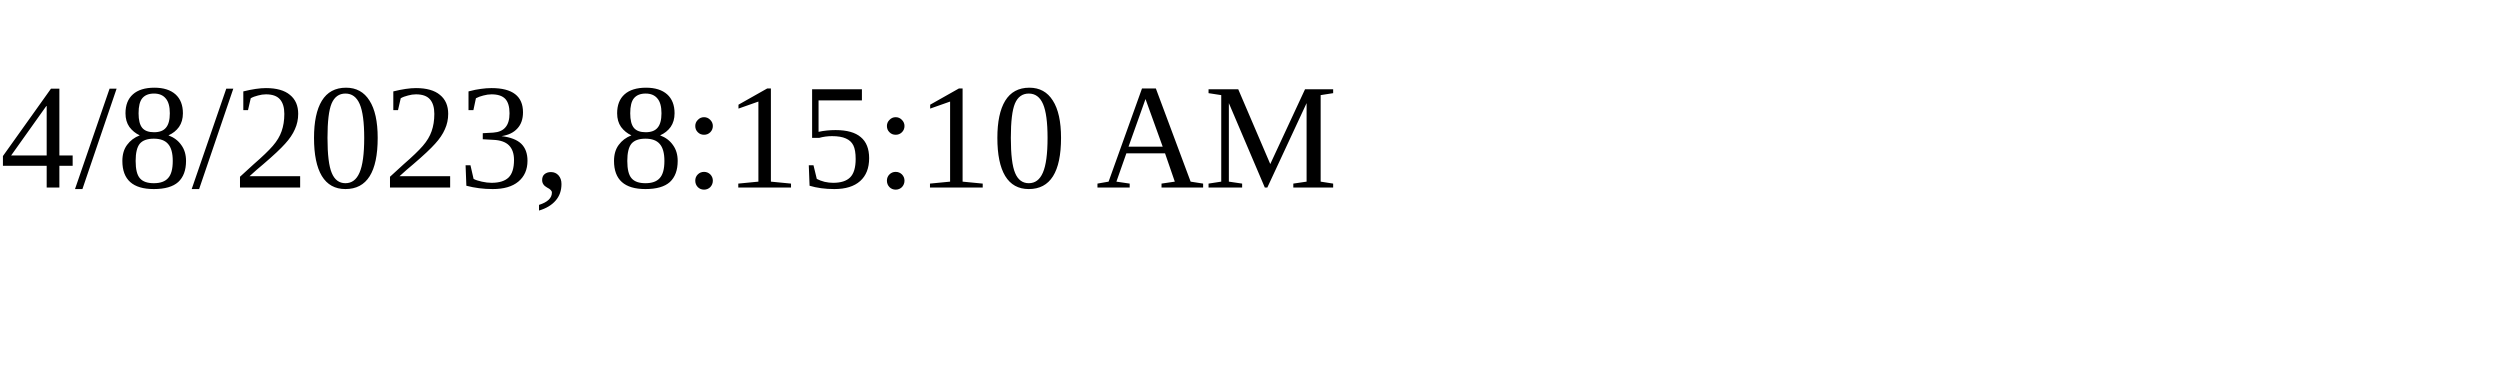
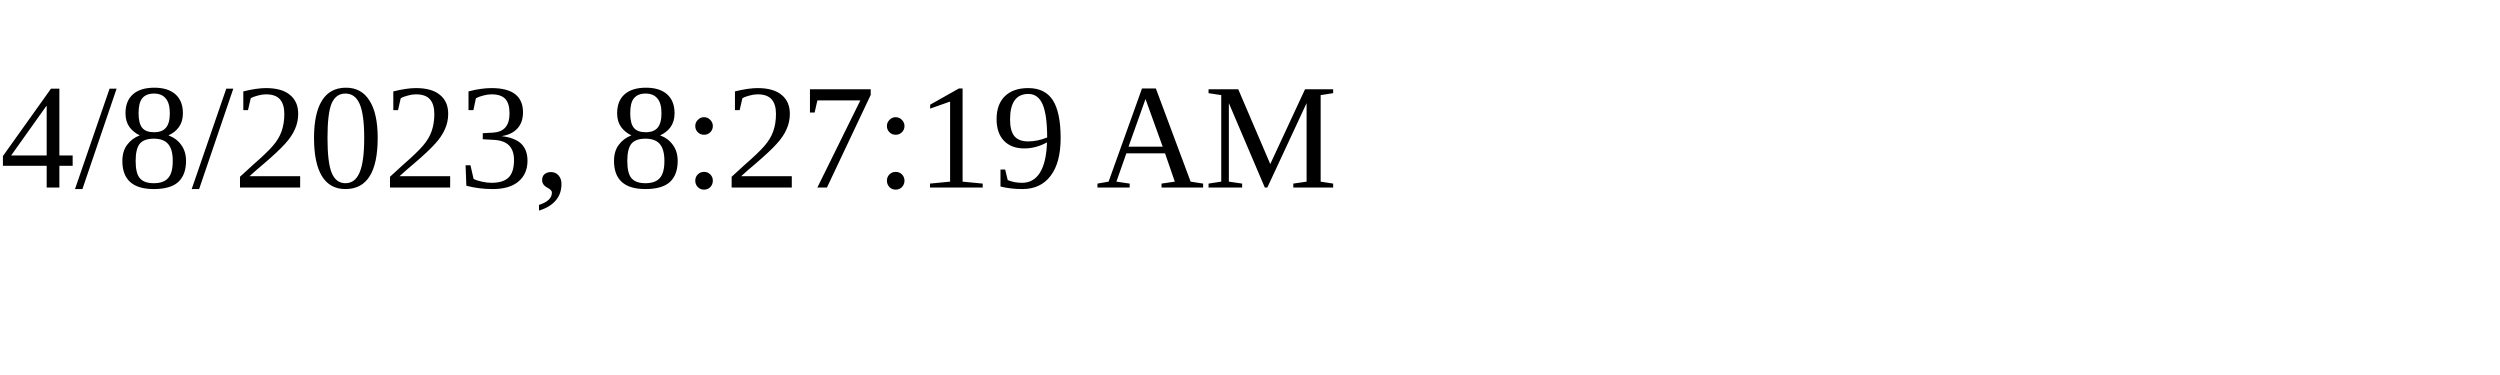
<svg xmlns="http://www.w3.org/2000/svg" height="30" width="200">
-   <text x="0" y="15">4/8/2023, 8:15:10 AM</text>
+   <text x="0" y="15">4/8/2023, 8:27:19 AM</text>
</svg>
